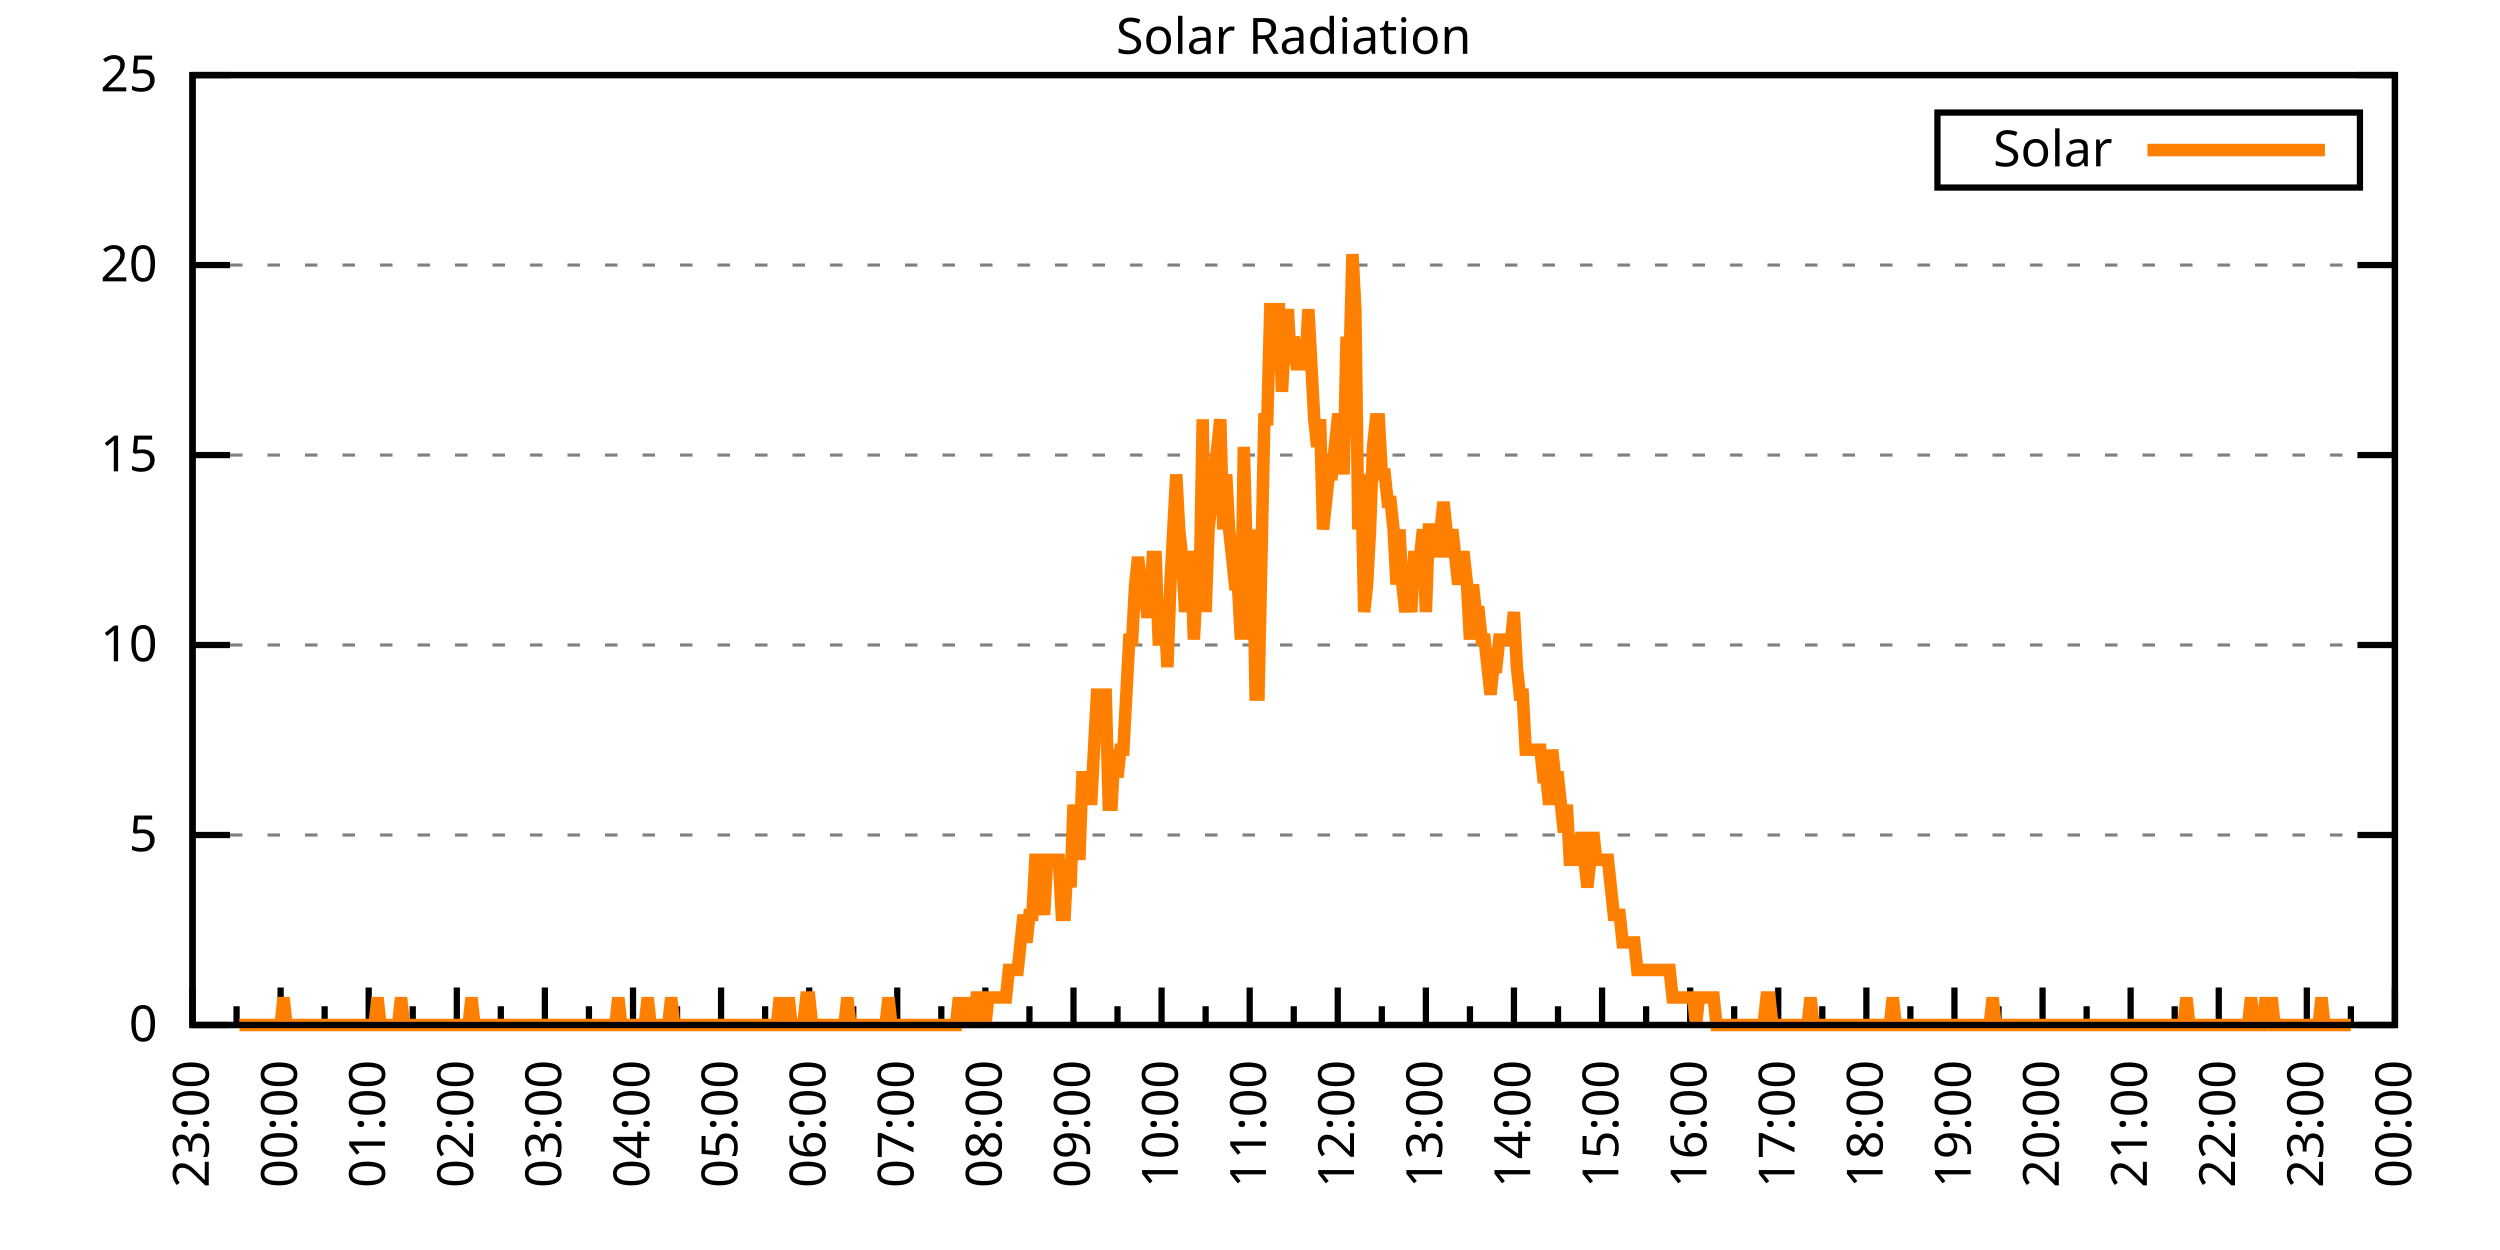
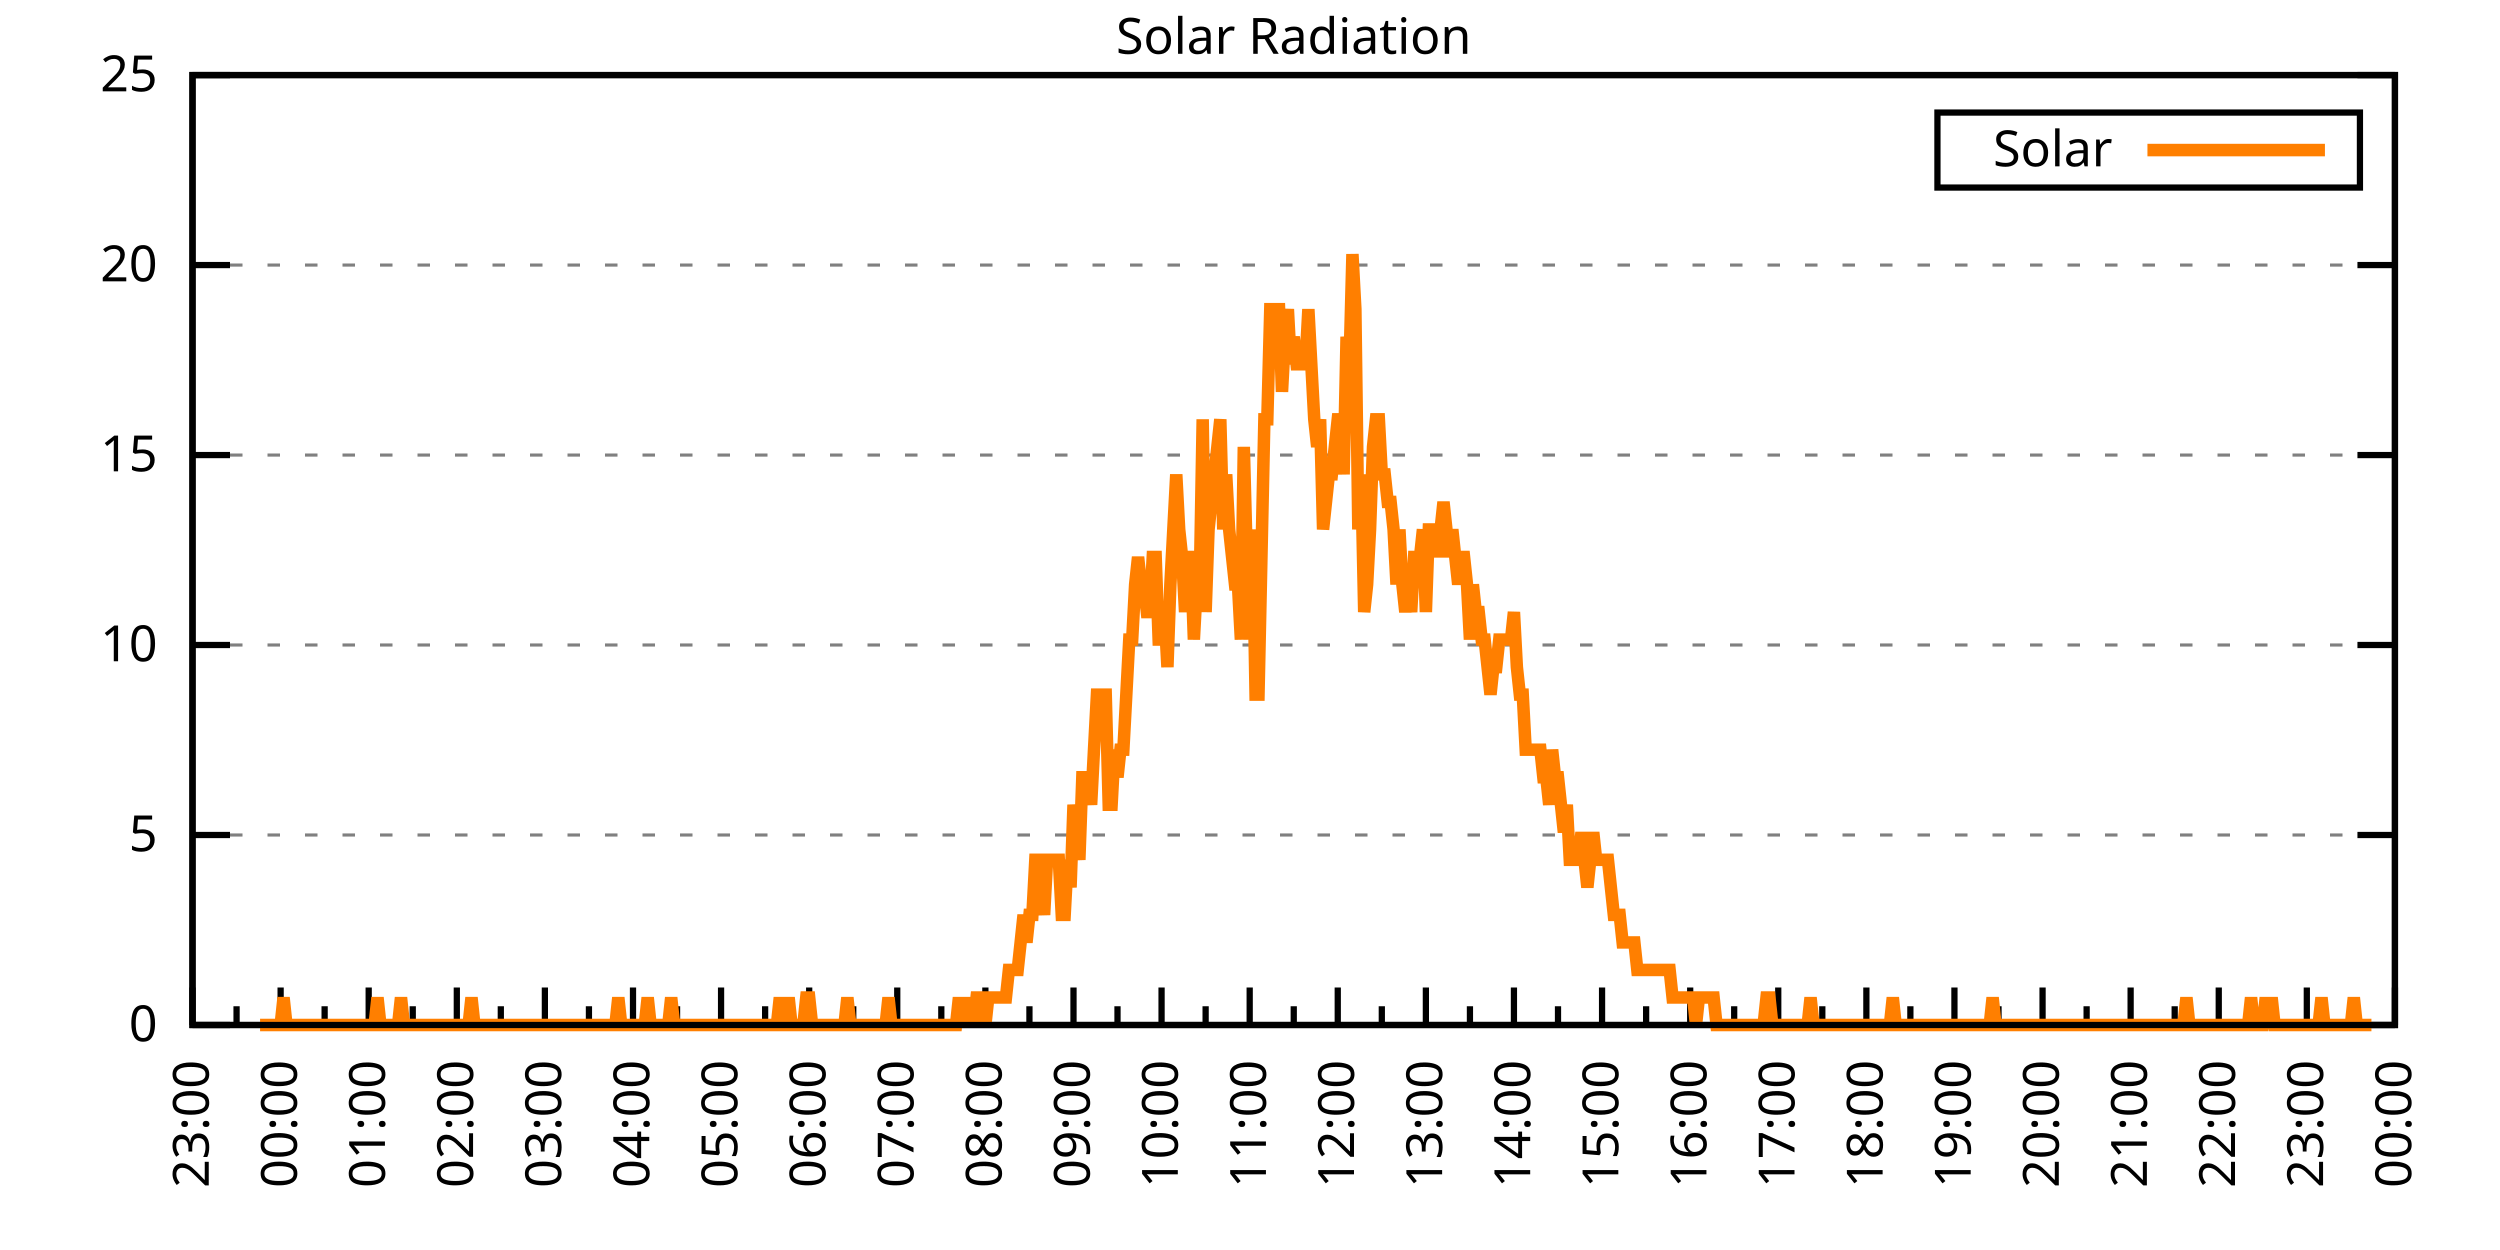
<svg xmlns="http://www.w3.org/2000/svg" xmlns:xlink="http://www.w3.org/1999/xlink" width="400" height="200" viewBox="0 0 400 200">
  <g id="gnuplot_canvas">
    <rect x="0" y="0" width="400" height="200" fill="none" />
    <defs>
      <circle id="gpDot" r="0.5" stroke-width="0.5" stroke="currentColor" />
      <path id="gpPt0" stroke-width="0.333" stroke="currentColor" d="M-1,0 h2 M0,-1 v2" />
      <path id="gpPt1" stroke-width="0.333" stroke="currentColor" d="M-1,-1 L1,1 M1,-1 L-1,1" />
      <path id="gpPt2" stroke-width="0.333" stroke="currentColor" d="M-1,0 L1,0 M0,-1 L0,1 M-1,-1 L1,1 M-1,1 L1,-1" />
      <rect id="gpPt3" stroke-width="0.333" stroke="currentColor" x="-1" y="-1" width="2" height="2" />
      <rect id="gpPt4" stroke-width="0.333" stroke="currentColor" fill="currentColor" x="-1" y="-1" width="2" height="2" />
      <circle id="gpPt5" stroke-width="0.333" stroke="currentColor" cx="0" cy="0" r="1" />
      <use xlink:href="#gpPt5" id="gpPt6" fill="currentColor" stroke="none" />
      <path id="gpPt7" stroke-width="0.333" stroke="currentColor" d="M0,-1.33 L-1.33,0.67 L1.33,0.67 z" />
      <use xlink:href="#gpPt7" id="gpPt8" fill="currentColor" stroke="none" />
      <use xlink:href="#gpPt7" id="gpPt9" stroke="currentColor" transform="rotate(180)" />
      <use xlink:href="#gpPt9" id="gpPt10" fill="currentColor" stroke="none" />
      <use xlink:href="#gpPt3" id="gpPt11" stroke="currentColor" transform="rotate(45)" />
      <use xlink:href="#gpPt11" id="gpPt12" fill="currentColor" stroke="none" />
      <path id="gpPt13" stroke-width="0.333" stroke="currentColor" d="M0,1.330 L1.265,0.411 L0.782,-1.067 L-0.782,-1.076 L-1.265,0.411 z" />
      <use xlink:href="#gpPt13" id="gpPt14" fill="currentColor" stroke="none" />
      <filter id="textbox" filterUnits="objectBoundingBox" x="0" y="0" height="1" width="1">
        <feFlood flood-color="white" flood-opacity="1" result="bgnd" />
        <feComposite in="SourceGraphic" in2="bgnd" operator="atop" />
      </filter>
      <filter id="greybox" filterUnits="objectBoundingBox" x="0" y="0" height="1" width="1">
        <feFlood flood-color="lightgrey" flood-opacity="1" result="grey" />
        <feComposite in="SourceGraphic" in2="grey" operator="atop" />
      </filter>
    </defs>
    <g fill="none" color="white" stroke="currentColor" stroke-width="1.00" stroke-linecap="butt" stroke-linejoin="miter">
</g>
    <g fill="none" color="black" stroke="currentColor" stroke-width="1.00" stroke-linecap="butt" stroke-linejoin="miter">
      <g stroke="none" shape-rendering="crispEdges">
        <polygon fill="rgb(255, 255, 255)" points="30.80,164.00 383.18,164.00 383.18,12.02 30.80,12.02 " />
      </g>
    </g>
    <g fill="none" color="black" stroke="currentColor" stroke-width="1.00" stroke-linecap="butt" stroke-linejoin="miter">
</g>
    <g fill="none" color="black" stroke="black" stroke-width="0.50" stroke-linecap="butt" stroke-linejoin="miter">
</g>
    <g fill="none" color="gray" stroke="currentColor" stroke-width="0.50" stroke-linecap="butt" stroke-linejoin="miter">
      <path stroke="gray" stroke-dasharray="2,4" class="gridline" d="M30.80,164.00 L383.19,164.00  " />
    </g>
    <g fill="none" color="gray" stroke="gray" stroke-width="1.00" stroke-linecap="butt" stroke-linejoin="miter">
</g>
    <g fill="none" color="black" stroke="currentColor" stroke-width="1.00" stroke-linecap="butt" stroke-linejoin="miter">
      <path stroke="black" d="M30.80,164.00 L36.80,164.00 M383.19,164.00 L377.19,164.00  " />
      <g transform="translate(25.20,166.60)" stroke="none" fill="black" font-family="Sans" font-size="8.00" text-anchor="end">
        <text>
          <tspan font-family="Sans"> 0</tspan>
        </text>
      </g>
    </g>
    <g fill="none" color="black" stroke="currentColor" stroke-width="1.00" stroke-linecap="butt" stroke-linejoin="miter">
</g>
    <g fill="none" color="black" stroke="black" stroke-width="0.50" stroke-linecap="butt" stroke-linejoin="miter">
</g>
    <g fill="none" color="gray" stroke="currentColor" stroke-width="0.50" stroke-linecap="butt" stroke-linejoin="miter">
      <path stroke="gray" stroke-dasharray="2,4" class="gridline" d="M30.80,133.60 L383.19,133.60  " />
    </g>
    <g fill="none" color="gray" stroke="gray" stroke-width="1.00" stroke-linecap="butt" stroke-linejoin="miter">
</g>
    <g fill="none" color="black" stroke="currentColor" stroke-width="1.00" stroke-linecap="butt" stroke-linejoin="miter">
      <path stroke="black" d="M30.80,133.60 L36.80,133.60 M383.19,133.60 L377.19,133.60  " />
      <g transform="translate(25.20,136.20)" stroke="none" fill="black" font-family="Sans" font-size="8.00" text-anchor="end">
        <text>
          <tspan font-family="Sans"> 5</tspan>
        </text>
      </g>
    </g>
    <g fill="none" color="black" stroke="currentColor" stroke-width="1.00" stroke-linecap="butt" stroke-linejoin="miter">
</g>
    <g fill="none" color="black" stroke="black" stroke-width="0.50" stroke-linecap="butt" stroke-linejoin="miter">
</g>
    <g fill="none" color="gray" stroke="currentColor" stroke-width="0.50" stroke-linecap="butt" stroke-linejoin="miter">
      <path stroke="gray" stroke-dasharray="2,4" class="gridline" d="M30.80,103.20 L383.19,103.20  " />
    </g>
    <g fill="none" color="gray" stroke="gray" stroke-width="1.00" stroke-linecap="butt" stroke-linejoin="miter">
</g>
    <g fill="none" color="black" stroke="currentColor" stroke-width="1.00" stroke-linecap="butt" stroke-linejoin="miter">
      <path stroke="black" d="M30.80,103.20 L36.80,103.20 M383.19,103.20 L377.19,103.20  " />
      <g transform="translate(25.20,105.80)" stroke="none" fill="black" font-family="Sans" font-size="8.00" text-anchor="end">
        <text>
          <tspan font-family="Sans"> 10</tspan>
        </text>
      </g>
    </g>
    <g fill="none" color="black" stroke="currentColor" stroke-width="1.00" stroke-linecap="butt" stroke-linejoin="miter">
</g>
    <g fill="none" color="black" stroke="black" stroke-width="0.50" stroke-linecap="butt" stroke-linejoin="miter">
</g>
    <g fill="none" color="gray" stroke="currentColor" stroke-width="0.50" stroke-linecap="butt" stroke-linejoin="miter">
      <path stroke="gray" stroke-dasharray="2,4" class="gridline" d="M30.80,72.81 L383.19,72.81  " />
    </g>
    <g fill="none" color="gray" stroke="gray" stroke-width="1.00" stroke-linecap="butt" stroke-linejoin="miter">
</g>
    <g fill="none" color="black" stroke="currentColor" stroke-width="1.00" stroke-linecap="butt" stroke-linejoin="miter">
      <path stroke="black" d="M30.80,72.81 L36.80,72.81 M383.19,72.81 L377.19,72.81  " />
      <g transform="translate(25.20,75.41)" stroke="none" fill="black" font-family="Sans" font-size="8.00" text-anchor="end">
        <text>
          <tspan font-family="Sans"> 15</tspan>
        </text>
      </g>
    </g>
    <g fill="none" color="black" stroke="currentColor" stroke-width="1.00" stroke-linecap="butt" stroke-linejoin="miter">
</g>
    <g fill="none" color="black" stroke="black" stroke-width="0.50" stroke-linecap="butt" stroke-linejoin="miter">
</g>
    <g fill="none" color="gray" stroke="currentColor" stroke-width="0.50" stroke-linecap="butt" stroke-linejoin="miter">
      <path stroke="gray" stroke-dasharray="2,4" class="gridline" d="M30.80,42.41 L383.19,42.41  " />
    </g>
    <g fill="none" color="gray" stroke="gray" stroke-width="1.00" stroke-linecap="butt" stroke-linejoin="miter">
</g>
    <g fill="none" color="black" stroke="currentColor" stroke-width="1.00" stroke-linecap="butt" stroke-linejoin="miter">
      <path stroke="black" d="M30.80,42.41 L36.80,42.41 M383.19,42.41 L377.19,42.41  " />
      <g transform="translate(25.20,45.01)" stroke="none" fill="black" font-family="Sans" font-size="8.00" text-anchor="end">
        <text>
          <tspan font-family="Sans"> 20</tspan>
        </text>
      </g>
    </g>
    <g fill="none" color="black" stroke="currentColor" stroke-width="1.00" stroke-linecap="butt" stroke-linejoin="miter">
</g>
    <g fill="none" color="black" stroke="black" stroke-width="0.50" stroke-linecap="butt" stroke-linejoin="miter">
</g>
    <g fill="none" color="gray" stroke="currentColor" stroke-width="0.50" stroke-linecap="butt" stroke-linejoin="miter">
      <path stroke="gray" stroke-dasharray="2,4" class="gridline" d="M30.80,12.01 L383.19,12.01  " />
    </g>
    <g fill="none" color="gray" stroke="gray" stroke-width="1.00" stroke-linecap="butt" stroke-linejoin="miter">
</g>
    <g fill="none" color="black" stroke="currentColor" stroke-width="1.00" stroke-linecap="butt" stroke-linejoin="miter">
      <path stroke="black" d="M30.80,12.01 L36.80,12.01 M383.19,12.01 L377.19,12.01  " />
      <g transform="translate(25.20,14.61)" stroke="none" fill="black" font-family="Sans" font-size="8.00" text-anchor="end">
        <text>
          <tspan font-family="Sans"> 25</tspan>
        </text>
      </g>
    </g>
    <g fill="none" color="black" stroke="currentColor" stroke-width="1.00" stroke-linecap="butt" stroke-linejoin="miter">
      <path stroke="black" d="M30.80,164.00 L30.80,158.00  " />
      <g transform="translate(33.40,169.60) rotate(270)" stroke="none" fill="black" font-family="Sans" font-size="8.00" text-anchor="end">
        <text>
          <tspan font-family="Sans">23:00</tspan>
        </text>
      </g>
    </g>
    <g fill="none" color="black" stroke="currentColor" stroke-width="1.00" stroke-linecap="butt" stroke-linejoin="miter">
      <path stroke="black" d="M37.85,164.00 L37.85,161.00 M44.90,164.00 L44.90,158.00  " />
      <g transform="translate(47.50,169.60) rotate(270)" stroke="none" fill="black" font-family="Sans" font-size="8.00" text-anchor="end">
        <text>
          <tspan font-family="Sans">00:00</tspan>
        </text>
      </g>
    </g>
    <g fill="none" color="black" stroke="currentColor" stroke-width="1.00" stroke-linecap="butt" stroke-linejoin="miter">
      <path stroke="black" d="M51.94,164.00 L51.94,161.00 M58.99,164.00 L58.99,158.00  " />
      <g transform="translate(61.59,169.60) rotate(270)" stroke="none" fill="black" font-family="Sans" font-size="8.00" text-anchor="end">
        <text>
          <tspan font-family="Sans">01:00</tspan>
        </text>
      </g>
    </g>
    <g fill="none" color="black" stroke="currentColor" stroke-width="1.00" stroke-linecap="butt" stroke-linejoin="miter">
      <path stroke="black" d="M66.04,164.00 L66.04,161.00 M73.09,164.00 L73.09,158.00  " />
      <g transform="translate(75.69,169.60) rotate(270)" stroke="none" fill="black" font-family="Sans" font-size="8.00" text-anchor="end">
        <text>
          <tspan font-family="Sans">02:00</tspan>
        </text>
      </g>
    </g>
    <g fill="none" color="black" stroke="currentColor" stroke-width="1.00" stroke-linecap="butt" stroke-linejoin="miter">
      <path stroke="black" d="M80.13,164.00 L80.13,161.00 M87.18,164.00 L87.18,158.00  " />
      <g transform="translate(89.78,169.60) rotate(270)" stroke="none" fill="black" font-family="Sans" font-size="8.00" text-anchor="end">
        <text>
          <tspan font-family="Sans">03:00</tspan>
        </text>
      </g>
    </g>
    <g fill="none" color="black" stroke="currentColor" stroke-width="1.00" stroke-linecap="butt" stroke-linejoin="miter">
      <path stroke="black" d="M94.23,164.00 L94.23,161.00 M101.28,164.00 L101.28,158.00  " />
      <g transform="translate(103.88,169.60) rotate(270)" stroke="none" fill="black" font-family="Sans" font-size="8.00" text-anchor="end">
        <text>
          <tspan font-family="Sans">04:00</tspan>
        </text>
      </g>
    </g>
    <g fill="none" color="black" stroke="currentColor" stroke-width="1.00" stroke-linecap="butt" stroke-linejoin="miter">
      <path stroke="black" d="M108.33,164.00 L108.33,161.00 M115.37,164.00 L115.37,158.00  " />
      <g transform="translate(117.97,169.60) rotate(270)" stroke="none" fill="black" font-family="Sans" font-size="8.00" text-anchor="end">
        <text>
          <tspan font-family="Sans">05:00</tspan>
        </text>
      </g>
    </g>
    <g fill="none" color="black" stroke="currentColor" stroke-width="1.00" stroke-linecap="butt" stroke-linejoin="miter">
      <path stroke="black" d="M122.42,164.00 L122.42,161.00 M129.47,164.00 L129.47,158.00  " />
      <g transform="translate(132.07,169.60) rotate(270)" stroke="none" fill="black" font-family="Sans" font-size="8.00" text-anchor="end">
        <text>
          <tspan font-family="Sans">06:00</tspan>
        </text>
      </g>
    </g>
    <g fill="none" color="black" stroke="currentColor" stroke-width="1.00" stroke-linecap="butt" stroke-linejoin="miter">
      <path stroke="black" d="M136.52,164.00 L136.52,161.00 M143.56,164.00 L143.56,158.00  " />
      <g transform="translate(146.16,169.60) rotate(270)" stroke="none" fill="black" font-family="Sans" font-size="8.00" text-anchor="end">
        <text>
          <tspan font-family="Sans">07:00</tspan>
        </text>
      </g>
    </g>
    <g fill="none" color="black" stroke="currentColor" stroke-width="1.00" stroke-linecap="butt" stroke-linejoin="miter">
      <path stroke="black" d="M150.61,164.00 L150.61,161.00 M157.66,164.00 L157.66,158.00  " />
      <g transform="translate(160.26,169.60) rotate(270)" stroke="none" fill="black" font-family="Sans" font-size="8.00" text-anchor="end">
        <text>
          <tspan font-family="Sans">08:00</tspan>
        </text>
      </g>
    </g>
    <g fill="none" color="black" stroke="currentColor" stroke-width="1.00" stroke-linecap="butt" stroke-linejoin="miter">
      <path stroke="black" d="M164.71,164.00 L164.71,161.00 M171.76,164.00 L171.76,158.00  " />
      <g transform="translate(174.36,169.60) rotate(270)" stroke="none" fill="black" font-family="Sans" font-size="8.00" text-anchor="end">
        <text>
          <tspan font-family="Sans">09:00</tspan>
        </text>
      </g>
    </g>
    <g fill="none" color="black" stroke="currentColor" stroke-width="1.00" stroke-linecap="butt" stroke-linejoin="miter">
      <path stroke="black" d="M178.80,164.00 L178.80,161.00 M185.85,164.00 L185.85,158.00  " />
      <g transform="translate(188.45,169.60) rotate(270)" stroke="none" fill="black" font-family="Sans" font-size="8.00" text-anchor="end">
        <text>
          <tspan font-family="Sans">10:00</tspan>
        </text>
      </g>
    </g>
    <g fill="none" color="black" stroke="currentColor" stroke-width="1.00" stroke-linecap="butt" stroke-linejoin="miter">
      <path stroke="black" d="M192.90,164.00 L192.90,161.00 M199.95,164.00 L199.95,158.00  " />
      <g transform="translate(202.55,169.60) rotate(270)" stroke="none" fill="black" font-family="Sans" font-size="8.00" text-anchor="end">
        <text>
          <tspan font-family="Sans">11:00</tspan>
        </text>
      </g>
    </g>
    <g fill="none" color="black" stroke="currentColor" stroke-width="1.00" stroke-linecap="butt" stroke-linejoin="miter">
      <path stroke="black" d="M207.00,164.00 L207.00,161.00 M214.04,164.00 L214.04,158.00  " />
      <g transform="translate(216.64,169.60) rotate(270)" stroke="none" fill="black" font-family="Sans" font-size="8.00" text-anchor="end">
        <text>
          <tspan font-family="Sans">12:00</tspan>
        </text>
      </g>
    </g>
    <g fill="none" color="black" stroke="currentColor" stroke-width="1.00" stroke-linecap="butt" stroke-linejoin="miter">
      <path stroke="black" d="M221.09,164.00 L221.09,161.00 M228.14,164.00 L228.14,158.00  " />
      <g transform="translate(230.74,169.60) rotate(270)" stroke="none" fill="black" font-family="Sans" font-size="8.00" text-anchor="end">
        <text>
          <tspan font-family="Sans">13:00</tspan>
        </text>
      </g>
    </g>
    <g fill="none" color="black" stroke="currentColor" stroke-width="1.00" stroke-linecap="butt" stroke-linejoin="miter">
      <path stroke="black" d="M235.19,164.00 L235.19,161.00 M242.23,164.00 L242.23,158.00  " />
      <g transform="translate(244.83,169.60) rotate(270)" stroke="none" fill="black" font-family="Sans" font-size="8.00" text-anchor="end">
        <text>
          <tspan font-family="Sans">14:00</tspan>
        </text>
      </g>
    </g>
    <g fill="none" color="black" stroke="currentColor" stroke-width="1.00" stroke-linecap="butt" stroke-linejoin="miter">
      <path stroke="black" d="M249.28,164.00 L249.28,161.00 M256.33,164.00 L256.33,158.00  " />
      <g transform="translate(258.93,169.60) rotate(270)" stroke="none" fill="black" font-family="Sans" font-size="8.00" text-anchor="end">
        <text>
          <tspan font-family="Sans">15:00</tspan>
        </text>
      </g>
    </g>
    <g fill="none" color="black" stroke="currentColor" stroke-width="1.00" stroke-linecap="butt" stroke-linejoin="miter">
      <path stroke="black" d="M263.38,164.00 L263.38,161.00 M270.43,164.00 L270.43,158.00  " />
      <g transform="translate(273.03,169.60) rotate(270)" stroke="none" fill="black" font-family="Sans" font-size="8.00" text-anchor="end">
        <text>
          <tspan font-family="Sans">16:00</tspan>
        </text>
      </g>
    </g>
    <g fill="none" color="black" stroke="currentColor" stroke-width="1.00" stroke-linecap="butt" stroke-linejoin="miter">
      <path stroke="black" d="M277.47,164.00 L277.47,161.00 M284.52,164.00 L284.52,158.00  " />
      <g transform="translate(287.12,169.60) rotate(270)" stroke="none" fill="black" font-family="Sans" font-size="8.00" text-anchor="end">
        <text>
          <tspan font-family="Sans">17:00</tspan>
        </text>
      </g>
    </g>
    <g fill="none" color="black" stroke="currentColor" stroke-width="1.00" stroke-linecap="butt" stroke-linejoin="miter">
      <path stroke="black" d="M291.57,164.00 L291.57,161.00 M298.62,164.00 L298.62,158.00  " />
      <g transform="translate(301.22,169.60) rotate(270)" stroke="none" fill="black" font-family="Sans" font-size="8.00" text-anchor="end">
        <text>
          <tspan font-family="Sans">18:00</tspan>
        </text>
      </g>
    </g>
    <g fill="none" color="black" stroke="currentColor" stroke-width="1.00" stroke-linecap="butt" stroke-linejoin="miter">
      <path stroke="black" d="M305.66,164.00 L305.66,161.00 M312.71,164.00 L312.71,158.00  " />
      <g transform="translate(315.31,169.60) rotate(270)" stroke="none" fill="black" font-family="Sans" font-size="8.00" text-anchor="end">
        <text>
          <tspan font-family="Sans">19:00</tspan>
        </text>
      </g>
    </g>
    <g fill="none" color="black" stroke="currentColor" stroke-width="1.00" stroke-linecap="butt" stroke-linejoin="miter">
      <path stroke="black" d="M319.76,164.00 L319.76,161.00 M326.81,164.00 L326.81,158.00  " />
      <g transform="translate(329.41,169.60) rotate(270)" stroke="none" fill="black" font-family="Sans" font-size="8.00" text-anchor="end">
        <text>
          <tspan font-family="Sans">20:00</tspan>
        </text>
      </g>
    </g>
    <g fill="none" color="black" stroke="currentColor" stroke-width="1.00" stroke-linecap="butt" stroke-linejoin="miter">
      <path stroke="black" d="M333.86,164.00 L333.86,161.00 M340.90,164.00 L340.90,158.00  " />
      <g transform="translate(343.50,169.60) rotate(270)" stroke="none" fill="black" font-family="Sans" font-size="8.00" text-anchor="end">
        <text>
          <tspan font-family="Sans">21:00</tspan>
        </text>
      </g>
    </g>
    <g fill="none" color="black" stroke="currentColor" stroke-width="1.00" stroke-linecap="butt" stroke-linejoin="miter">
      <path stroke="black" d="M347.95,164.00 L347.95,161.00 M355.00,164.00 L355.00,158.00  " />
      <g transform="translate(357.60,169.60) rotate(270)" stroke="none" fill="black" font-family="Sans" font-size="8.00" text-anchor="end">
        <text>
          <tspan font-family="Sans">22:00</tspan>
        </text>
      </g>
    </g>
    <g fill="none" color="black" stroke="currentColor" stroke-width="1.00" stroke-linecap="butt" stroke-linejoin="miter">
      <path stroke="black" d="M362.05,164.00 L362.05,161.00 M369.09,164.00 L369.09,158.00  " />
      <g transform="translate(371.69,169.60) rotate(270)" stroke="none" fill="black" font-family="Sans" font-size="8.00" text-anchor="end">
        <text>
          <tspan font-family="Sans">23:00</tspan>
        </text>
      </g>
    </g>
    <g fill="none" color="black" stroke="currentColor" stroke-width="1.00" stroke-linecap="butt" stroke-linejoin="miter">
      <path stroke="black" d="M376.14,164.00 L376.14,161.00 M383.19,164.00 L383.19,158.00  " />
      <g transform="translate(385.79,169.60) rotate(270)" stroke="none" fill="black" font-family="Sans" font-size="8.00" text-anchor="end">
        <text>
          <tspan font-family="Sans">00:00</tspan>
        </text>
      </g>
    </g>
    <g fill="none" color="black" stroke="currentColor" stroke-width="1.00" stroke-linecap="butt" stroke-linejoin="miter">
</g>
    <g fill="none" color="black" stroke="currentColor" stroke-width="1.00" stroke-linecap="butt" stroke-linejoin="miter">
      <path stroke="black" d="M30.80,12.01 L30.80,164.00 L383.19,164.00 L383.19,12.01 L30.80,12.01 Z  " />
    </g>
    <g fill="none" color="black" stroke="currentColor" stroke-width="1.00" stroke-linecap="butt" stroke-linejoin="miter">
      <g transform="translate(6.80,88.01) rotate(270)" stroke="none" fill="black" font-family="Sans" font-size="8.00" text-anchor="middle">
        <text />
      </g>
    </g>
    <g fill="none" color="black" stroke="currentColor" stroke-width="1.00" stroke-linecap="butt" stroke-linejoin="miter">
</g>
    <g fill="none" color="black" stroke="currentColor" stroke-width="1.00" stroke-linecap="butt" stroke-linejoin="miter">
      <path stroke="black" d="M309.99,30.01 L309.99,18.01 L377.59,18.01 L377.59,30.01 L309.99,30.01 Z  " />
    </g>
    <g id="Solar_Radiation_plot_1">
      <g fill="none" color="white" stroke="black" stroke-width="2.00" stroke-linecap="butt" stroke-linejoin="miter">
</g>
      <g fill="none" color="black" stroke="currentColor" stroke-width="2.00" stroke-linecap="butt" stroke-linejoin="miter">
        <g transform="translate(337.99,26.61)" stroke="none" fill="black" font-family="Sans" font-size="8.00" text-anchor="end">
          <text>
            <tspan font-family="Sans">Solar</tspan>
          </text>
        </g>
      </g>
      <g fill="none" color="black" stroke="currentColor" stroke-width="2.00" stroke-linecap="butt" stroke-linejoin="miter">
-         <path stroke="rgb(255, 127,   0)" d="M343.59,24.01 L371.99,24.01 M38.32,164.00 L38.79,164.00 L39.26,164.00 L39.73,164.00 L40.20,164.00 L40.67,164.00   L41.14,164.00 L41.61,164.00 L42.08,164.00 L42.55,164.00 L43.02,164.00 L43.49,164.00 L43.96,164.00 L44.43,164.00   L44.90,164.00 L45.37,159.60 L45.84,164.00 L46.31,164.00 L46.78,164.00 L47.24,164.00 L47.71,164.00 L48.18,164.00   L48.65,164.00 L49.12,164.00 L49.59,164.00 L50.06,164.00 L50.53,164.00 L51.00,164.00 L51.47,164.00 L51.94,164.00   L52.41,164.00 L52.88,164.00 L53.35,164.00 L53.82,164.00 L54.29,164.00 L54.76,164.00 L55.23,164.00 L55.70,164.00   L56.17,164.00 L56.64,164.00 L57.11,164.00 L57.58,164.00 L58.05,164.00 L58.52,164.00 L58.99,164.00 L59.46,164.00   L59.93,164.00 L60.40,159.60 L60.87,164.00 L61.34,164.00 L61.81,164.00 L62.28,164.00 L62.75,164.00 L63.22,164.00   L63.69,164.00 L64.16,159.60 L64.63,164.00 L65.10,164.00 L65.57,164.00 L66.04,164.00 L66.51,164.00 L66.98,164.00   L67.45,164.00 L67.92,164.00 L68.39,164.00 L68.86,164.00 L69.33,164.00 L69.80,164.00 L70.27,164.00 L70.74,164.00   L71.21,164.00 L71.68,164.00 L72.15,164.00 L72.62,164.00 L73.09,164.00 L73.56,164.00 L74.03,164.00 L74.50,164.00   L74.97,164.00 L75.44,159.60 L75.91,164.00 L76.38,164.00 L76.85,164.00 L77.32,164.00 L77.79,164.00 L78.26,164.00   L78.73,164.00 L79.19,164.00 L79.66,164.00 L80.13,164.00 L80.60,164.00 L81.07,164.00 L81.54,164.00 L82.01,164.00   L82.48,164.00 L82.95,164.00 L83.42,164.00 L83.89,164.00 L84.36,164.00 L84.83,164.00 L85.30,164.00 L85.77,164.00   L86.24,164.00 L86.71,164.00 L87.18,164.00 L87.65,164.00 L88.12,164.00 L88.59,164.00 L89.06,164.00 L89.53,164.00   L90.00,164.00 L90.47,164.00 L90.94,164.00 L91.41,164.00 L91.88,164.00 L92.35,164.00 L92.82,164.00 L93.29,164.00   L93.76,164.00 L94.23,164.00 L94.70,164.00 L95.17,164.00 L95.64,164.00 L96.11,164.00 L96.58,164.00 L97.05,164.00   L97.52,164.00 L97.99,164.00 L98.46,164.00 L98.93,159.60 L99.40,164.00 L99.87,164.00 L100.34,164.00 L100.81,164.00   L101.28,164.00 L101.75,164.00 L102.22,164.00 L102.69,164.00 L103.16,164.00 L103.63,159.60 L104.10,164.00 L104.57,164.00   L105.04,164.00 L105.51,164.00 L105.98,164.00 L106.45,164.00 L106.92,164.00 L107.39,159.60 L107.86,164.00 L108.33,164.00   L108.80,164.00 L109.27,164.00 L109.74,164.00 L110.21,164.00 L110.68,164.00 L111.14,164.00 L111.61,164.00 L112.08,164.00   L112.55,164.00 L113.02,164.00 L113.49,164.00 L113.96,164.00 L114.43,164.00 L114.90,164.00 L115.37,164.00 L115.84,164.00   L116.31,164.00 L116.78,164.00 L117.25,164.00 L117.72,164.00 L118.19,164.00 L118.66,164.00 L119.13,164.00 L119.60,164.00   L120.07,164.00 L120.54,164.00 L121.01,164.00 L121.48,164.00 L121.95,164.00 L122.42,164.00 L122.89,164.00 L123.36,164.00   L123.83,164.00 L124.30,164.00 L124.77,159.60 L125.24,164.00 L125.71,164.00 L126.18,159.60 L126.65,164.00 L127.12,164.00   L127.59,164.00 L128.06,164.00 L128.53,164.00 L129.00,159.60 L129.47,159.60 L129.94,164.00 L130.41,164.00 L130.88,164.00   L131.35,164.00 L131.82,164.00 L132.29,164.00 L132.76,164.00 L133.23,164.00 L133.70,164.00 L134.17,164.00 L134.64,164.00   L135.11,164.00 L135.58,159.60 L136.05,164.00 L136.52,164.00 L136.99,164.00 L137.46,164.00 L137.93,164.00 L138.40,164.00   L138.87,164.00 L139.34,164.00 L139.81,164.00 L140.28,164.00 L140.75,164.00 L141.22,164.00 L141.69,164.00 L142.16,159.60   L142.63,164.00 L143.09,164.00 L143.56,164.00 L144.03,164.00 L144.50,164.00 L144.97,164.00 L145.44,164.00 L145.91,164.00   L146.38,164.00 L146.85,164.00 L147.32,164.00 L147.79,164.00 L148.26,164.00 L148.73,164.00 L149.20,164.00 L149.67,164.00   L150.14,164.00 L150.61,164.00 L151.08,164.00 L151.55,164.00 L152.02,164.00 L152.49,164.00 L152.96,164.00 L153.43,159.60   L153.90,164.00 L154.37,159.60 L154.84,164.00 L155.31,159.60 L155.78,164.00 L156.25,159.60 L156.72,159.60 L157.19,159.60   L157.66,164.00 L158.13,159.60 L158.60,159.60 L159.07,159.60 L159.54,159.60 L160.01,159.60 L160.48,159.60 L160.95,159.60   L161.42,155.19 L161.89,155.19 L162.36,155.19 L162.83,155.19 L163.30,150.79 L163.77,146.38 L164.24,150.79 L164.71,146.38   L165.18,146.38 L165.65,137.57 L166.12,137.57 L166.59,141.98 L167.06,146.38 L167.53,137.57 L168.00,137.57 L168.47,137.57   L168.94,137.57 L169.41,137.57 L169.88,146.38 L170.35,146.38 L170.82,137.57 L171.29,141.98 L171.76,128.76 L172.23,133.17   L172.70,137.57 L173.17,124.36 L173.64,124.36 L174.11,124.36 L174.58,128.76 L175.04,119.95 L175.51,111.14 L175.98,111.14   L176.45,111.14 L176.92,111.14 L177.39,128.76 L177.86,128.76 L178.33,119.95 L178.80,124.36 L179.27,119.95 L179.74,119.95   L180.21,111.14 L180.68,102.33 L181.15,102.33 L181.62,93.52 L182.09,89.12 L182.56,93.52 L183.03,93.52 L183.50,97.93   L183.97,97.93 L184.44,89.12 L184.91,89.12 L185.38,102.33 L185.85,102.33 L186.32,97.93 L186.79,106.74 L187.26,93.52   L187.73,84.71 L188.20,75.90 L188.67,84.71 L189.14,89.12 L189.61,97.93 L190.08,89.12 L190.55,89.12 L191.02,102.33   L191.49,93.52 L191.96,93.52 L192.43,67.09 L192.90,97.93 L193.37,84.71 L193.84,80.31 L194.31,75.90 L194.78,71.50   L195.25,67.09 L195.72,84.71 L196.19,75.90 L196.66,84.71 L197.13,89.12 L197.60,93.52 L198.07,93.52 L198.54,102.33   L199.01,71.50 L199.48,89.12 L199.95,102.33 L200.42,84.71 L200.89,111.14 L201.36,111.14 L201.83,89.12 L202.30,67.09   L202.77,67.09 L203.24,49.47 L203.71,49.47 L204.18,49.47 L204.65,49.47 L205.12,62.69 L205.59,53.88 L206.06,49.47   L206.53,58.28 L207.00,53.88 L207.46,58.28 L207.93,58.28 L208.40,58.28 L208.87,58.28 L209.34,49.47 L209.81,58.28   L210.28,67.09 L210.75,71.50 L211.22,67.09 L211.69,84.71 L212.16,80.31 L212.63,75.90 L213.10,75.90 L213.57,71.50   L214.04,67.09 L214.51,67.09 L214.98,75.90 L215.45,53.88 L215.92,58.28 L216.39,40.66 L216.86,49.47 L217.33,84.71   L217.80,75.90 L218.27,97.93 L218.74,93.52 L219.21,84.71 L219.68,71.50 L220.15,67.09 L220.62,67.09 L221.09,75.90   L221.56,75.90 L222.03,80.31 L222.50,80.31 L222.97,84.71 L223.44,93.52 L223.91,84.71 L224.38,93.52 L224.85,97.93   L225.32,93.52 L225.79,97.93 L226.26,89.12 L226.73,89.12 L227.20,89.12 L227.67,84.71 L228.14,97.93 L228.61,84.71   L229.08,84.71 L229.55,84.71 L230.02,89.12 L230.49,84.71 L230.96,80.31 L231.43,84.71 L231.90,89.12 L232.37,84.71   L232.84,89.12 L233.31,93.52 L233.78,89.12 L234.25,89.12 L234.72,93.52 L235.19,102.33 L235.66,93.52 L236.13,97.93   L236.60,97.93 L237.07,102.33 L237.54,102.33 L238.01,106.74 L238.48,111.14 L238.95,106.74 L239.41,106.74 L239.88,102.33   L240.35,102.33 L240.82,102.33 L241.29,102.33 L241.76,102.33 L242.23,97.93 L242.70,106.74 L243.17,111.14 L243.64,111.14   L244.11,119.95 L244.58,119.95 L245.05,119.95 L245.52,119.95 L245.99,119.95 L246.46,119.95 L246.93,124.36 L247.40,124.36   L247.87,128.76 L248.34,119.95 L248.81,124.36 L249.28,124.36 L249.75,128.76 L250.22,133.17 L250.69,128.76 L251.16,137.57   L251.63,137.57 L252.10,137.57 L252.57,137.57 L253.04,133.17 L253.51,137.57 L253.98,141.98 L254.45,137.57 L254.92,133.17   L255.39,137.57 L255.86,137.57 L256.33,137.57 L256.80,137.57 L257.27,137.57 L257.74,141.98 L258.21,146.38 L258.68,146.38   L259.15,146.38 L259.62,150.79 L260.09,150.79 L260.56,150.79 L261.03,150.79 L261.50,150.79 L261.97,155.19 L262.44,155.19   L262.91,155.19 L263.38,155.19 L263.85,155.19 L264.32,155.19 L264.79,155.19 L265.26,155.19 L265.73,155.19 L266.20,155.19   L266.67,155.19 L267.14,155.19 L267.61,159.60 L268.08,159.60 L268.55,159.60 L269.02,159.60 L269.49,159.60 L269.96,159.60   L270.43,159.60 L270.90,159.60 L271.36,164.00 L271.83,159.60 L272.30,159.60 L272.77,159.60 L273.24,159.60 L273.71,159.60   L274.18,159.60 L274.65,164.00 L275.12,164.00 L275.59,164.00 L276.06,164.00 L276.53,164.00 L277.00,164.00 L277.47,164.00   L277.94,164.00 L278.41,164.00 L278.88,164.00 L279.35,164.00 L279.82,164.00 L280.29,164.00 L280.76,164.00 L281.23,164.00   L281.70,164.00 L282.17,164.00 L282.64,159.60 L283.11,159.60 L283.58,164.00 L284.05,164.00 L284.52,164.00 L284.99,164.00   L285.46,164.00 L285.93,164.00 L286.40,164.00 L286.87,164.00 L287.34,164.00 L287.81,164.00 L288.28,164.00 L288.75,164.00   L289.22,164.00 L289.69,159.60 L290.16,164.00 L290.63,164.00 L291.10,164.00 L291.57,164.00 L292.04,164.00 L292.51,164.00   L292.98,164.00 L293.45,164.00 L293.92,164.00 L294.39,164.00 L294.86,164.00 L295.33,164.00 L295.80,164.00 L296.27,164.00   L296.74,164.00 L297.21,164.00 L297.68,164.00 L298.15,164.00 L298.62,164.00 L299.09,164.00 L299.56,164.00 L300.03,164.00   L300.50,164.00 L300.97,164.00 L301.44,164.00 L301.91,164.00 L302.38,164.00 L302.85,159.60 L303.31,164.00 L303.78,164.00   L304.25,164.00 L304.72,164.00 L305.19,164.00 L305.66,164.00 L306.13,164.00 L306.60,164.00 L307.07,164.00 L307.54,164.00   L308.01,164.00 L308.48,164.00 L308.95,164.00 L309.42,164.00 L309.89,164.00 L310.36,164.00 L310.83,164.00 L311.30,164.00   L311.77,164.00 L312.24,164.00 L312.71,164.00 L313.18,164.00 L313.65,164.00 L314.12,164.00 L314.59,164.00 L315.06,164.00   L315.53,164.00 L316.00,164.00 L316.47,164.00 L316.94,164.00 L317.41,164.00 L317.88,164.00 L318.35,164.00 L318.82,159.60   L319.29,164.00 L319.76,164.00 L320.23,164.00 L320.70,164.00 L321.17,164.00 L321.64,164.00 L322.11,164.00 L322.58,164.00   L323.05,164.00 L323.52,164.00 L323.99,164.00 L324.46,164.00 L324.93,164.00 L325.40,164.00 L325.87,164.00 L326.34,164.00   L326.81,164.00 L327.28,164.00 L327.75,164.00 L328.22,164.00 L328.69,164.00 L329.16,164.00 L329.63,164.00 L330.10,164.00   L330.57,164.00 L331.04,164.00 L331.51,164.00 L331.98,164.00 L332.45,164.00 L332.92,164.00 L333.39,164.00 L333.86,164.00   L334.33,164.00 L334.80,164.00 L335.26,164.00 L335.73,164.00 L336.20,164.00 L336.67,164.00 L337.14,164.00 L337.61,164.00   L338.08,164.00 L338.55,164.00 L339.02,164.00 L339.49,164.00 L339.96,164.00 L340.43,164.00 L340.90,164.00 L341.37,164.00   L341.84,164.00 L342.31,164.00 L342.78,164.00 L343.25,164.00 L343.72,164.00 L344.19,164.00 L344.66,164.00 L345.13,164.00   L345.60,164.00 L346.07,164.00 L346.54,164.00 L347.01,164.00 L347.48,164.00 L347.95,164.00 L348.42,164.00 L348.89,164.00   L349.36,164.00 L349.83,159.60 L350.30,164.00 L350.77,164.00 L351.24,164.00 L351.71,164.00 L352.18,164.00 L352.65,164.00   L353.12,164.00 L353.59,164.00 L354.06,164.00 L354.53,164.00 L355.00,164.00 L355.47,164.00 L355.94,164.00 L356.41,164.00   L356.88,164.00 L357.35,164.00 L357.82,164.00 L358.29,164.00 L358.76,164.00 L359.23,164.00 L359.70,164.00 L360.17,159.60   L360.64,164.00 L361.11,164.00 L361.58,164.00 L362.05,164.00 L362.52,159.60 L362.99,164.00 L363.46,159.60 L363.93,164.00   L364.40,164.00 L364.87,164.00 L365.34,164.00 L365.81,164.00 L366.28,164.00 L366.75,164.00 L367.21,164.00 L367.68,164.00   L368.15,164.00 L368.62,164.00 L369.09,164.00 L369.56,164.00 L370.03,164.00 L370.50,164.00 L370.97,164.00 L371.44,159.60   L371.91,164.00 L372.38,164.00 L372.85,164.00 L373.32,164.00 L373.79,164.00 L374.26,164.00 L374.73,164.00 L375.20,164.00   L375.67,164.00 L376.14,164.00  " />
+         <path stroke="rgb(255, 127,   0)" d="M343.59,24.01 L371.99,24.01 M41.61,164.00 L42.08,164.00 L42.55,164.00 L43.02,164.00 L43.49,164.00 L43.96,164.00   L44.43,164.00 L44.90,164.00 L45.37,159.60 L45.84,164.00 L46.31,164.00 L46.78,164.00 L47.24,164.00 L47.71,164.00   L48.18,164.00 L48.65,164.00 L49.12,164.00 L49.59,164.00 L50.06,164.00 L50.53,164.00 L51.00,164.00 L51.47,164.00   L51.94,164.00 L52.41,164.00 L52.88,164.00 L53.35,164.00 L53.82,164.00 L54.29,164.00 L54.76,164.00 L55.23,164.00   L55.70,164.00 L56.17,164.00 L56.64,164.00 L57.11,164.00 L57.58,164.00 L58.05,164.00 L58.52,164.00 L58.99,164.00   L59.46,164.00 L59.93,164.00 L60.40,159.60 L60.87,164.00 L61.34,164.00 L61.81,164.00 L62.28,164.00 L62.75,164.00   L63.22,164.00 L63.69,164.00 L64.16,159.60 L64.63,164.00 L65.10,164.00 L65.57,164.00 L66.04,164.00 L66.51,164.00   L66.98,164.00 L67.45,164.00 L67.92,164.00 L68.39,164.00 L68.86,164.00 L69.33,164.00 L69.80,164.00 L70.27,164.00   L70.74,164.00 L71.21,164.00 L71.68,164.00 L72.15,164.00 L72.62,164.00 L73.09,164.00 L73.56,164.00 L74.03,164.00   L74.50,164.00 L74.97,164.00 L75.44,159.60 L75.91,164.00 L76.38,164.00 L76.85,164.00 L77.32,164.00 L77.79,164.00   L78.26,164.00 L78.73,164.00 L79.19,164.00 L79.66,164.00 L80.13,164.00 L80.60,164.00 L81.07,164.00 L81.54,164.00   L82.01,164.00 L82.48,164.00 L82.95,164.00 L83.42,164.00 L83.89,164.00 L84.36,164.00 L84.83,164.00 L85.30,164.00   L85.77,164.00 L86.24,164.00 L86.71,164.00 L87.18,164.00 L87.65,164.00 L88.12,164.00 L88.59,164.00 L89.06,164.00   L89.53,164.00 L90.00,164.00 L90.47,164.00 L90.94,164.00 L91.41,164.00 L91.88,164.00 L92.35,164.00 L92.82,164.00   L93.29,164.00 L93.76,164.00 L94.23,164.00 L94.70,164.00 L95.17,164.00 L95.64,164.00 L96.11,164.00 L96.58,164.00   L97.05,164.00 L97.52,164.00 L97.99,164.00 L98.46,164.00 L98.93,159.60 L99.40,164.00 L99.87,164.00 L100.34,164.00   L100.81,164.00 L101.28,164.00 L101.75,164.00 L102.22,164.00 L102.69,164.00 L103.16,164.00 L103.63,159.60 L104.10,164.00   L104.57,164.00 L105.04,164.00 L105.51,164.00 L105.98,164.00 L106.45,164.00 L106.92,164.00 L107.39,159.60 L107.86,164.00   L108.33,164.00 L108.80,164.00 L109.27,164.00 L109.74,164.00 L110.21,164.00 L110.68,164.00 L111.14,164.00 L111.61,164.00   L112.08,164.00 L112.55,164.00 L113.02,164.00 L113.49,164.00 L113.96,164.00 L114.43,164.00 L114.90,164.00 L115.37,164.00   L115.84,164.00 L116.31,164.00 L116.78,164.00 L117.25,164.00 L117.72,164.00 L118.19,164.00 L118.66,164.00 L119.13,164.00   L119.60,164.00 L120.07,164.00 L120.54,164.00 L121.01,164.00 L121.48,164.00 L121.95,164.00 L122.42,164.00 L122.89,164.00   L123.36,164.00 L123.83,164.00 L124.30,164.00 L124.77,159.60 L125.24,164.00 L125.71,164.00 L126.18,159.60 L126.65,164.00   L127.12,164.00 L127.59,164.00 L128.06,164.00 L128.53,164.00 L129.00,159.60 L129.47,159.60 L129.94,164.00 L130.41,164.00   L130.88,164.00 L131.35,164.00 L131.82,164.00 L132.29,164.00 L132.76,164.00 L133.23,164.00 L133.70,164.00 L134.17,164.00   L134.64,164.00 L135.11,164.00 L135.58,159.60 L136.05,164.00 L136.52,164.00 L136.99,164.00 L137.46,164.00 L137.93,164.00   L138.40,164.00 L138.87,164.00 L139.34,164.00 L139.81,164.00 L140.28,164.00 L140.75,164.00 L141.22,164.00 L141.69,164.00   L142.16,159.60 L142.63,164.00 L143.09,164.00 L143.56,164.00 L144.03,164.00 L144.50,164.00 L144.97,164.00 L145.44,164.00   L145.91,164.00 L146.38,164.00 L146.85,164.00 L147.32,164.00 L147.79,164.00 L148.26,164.00 L148.73,164.00 L149.20,164.00   L149.67,164.00 L150.14,164.00 L150.61,164.00 L151.08,164.00 L151.55,164.00 L152.02,164.00 L152.49,164.00 L152.96,164.00   L153.43,159.60 L153.90,164.00 L154.37,159.60 L154.84,164.00 L155.31,159.60 L155.78,164.00 L156.25,159.60 L156.72,159.60   L157.19,159.60 L157.66,164.00 L158.13,159.60 L158.60,159.60 L159.07,159.60 L159.54,159.60 L160.01,159.60 L160.48,159.60   L160.95,159.60 L161.42,155.19 L161.89,155.19 L162.36,155.19 L162.83,155.19 L163.30,150.79 L163.77,146.38 L164.24,150.79   L164.71,146.38 L165.18,146.38 L165.65,137.57 L166.12,137.57 L166.59,141.98 L167.06,146.38 L167.53,137.57 L168.00,137.57   L168.47,137.57 L168.94,137.57 L169.41,137.57 L169.88,146.38 L170.35,146.38 L170.82,137.57 L171.29,141.98 L171.76,128.76   L172.23,133.17 L172.70,137.57 L173.17,124.36 L173.64,124.36 L174.11,124.36 L174.58,128.76 L175.04,119.95 L175.51,111.14   L175.98,111.14 L176.45,111.14 L176.92,111.14 L177.39,128.76 L177.86,128.76 L178.33,119.95 L178.80,124.36 L179.27,119.95   L179.74,119.95 L180.21,111.14 L180.68,102.33 L181.15,102.33 L181.62,93.52 L182.09,89.12 L182.56,93.52 L183.03,93.52   L183.50,97.93 L183.97,97.93 L184.44,89.12 L184.91,89.12 L185.38,102.33 L185.85,102.33 L186.32,97.93 L186.79,106.74   L187.26,93.52 L187.73,84.71 L188.20,75.90 L188.67,84.71 L189.14,89.12 L189.61,97.93 L190.08,89.12 L190.55,89.12   L191.02,102.33 L191.49,93.52 L191.96,93.52 L192.43,67.09 L192.90,97.93 L193.37,84.71 L193.84,80.31 L194.31,75.90   L194.78,71.50 L195.25,67.09 L195.72,84.71 L196.19,75.90 L196.66,84.71 L197.13,89.12 L197.60,93.52 L198.07,93.52   L198.54,102.33 L199.01,71.50 L199.48,89.12 L199.95,102.33 L200.42,84.71 L200.89,111.14 L201.36,111.14 L201.83,89.12   L202.30,67.09 L202.77,67.09 L203.24,49.47 L203.71,49.47 L204.18,49.47 L204.65,49.47 L205.12,62.69 L205.59,53.88   L206.06,49.47 L206.53,58.28 L207.00,53.88 L207.46,58.28 L207.93,58.28 L208.40,58.28 L208.87,58.28 L209.34,49.47   L209.81,58.28 L210.28,67.09 L210.75,71.50 L211.22,67.09 L211.69,84.71 L212.16,80.31 L212.63,75.90 L213.10,75.90   L213.57,71.50 L214.04,67.09 L214.51,67.09 L214.98,75.90 L215.45,53.88 L215.92,58.28 L216.39,40.66 L216.86,49.47   L217.33,84.71 L217.80,75.90 L218.27,97.93 L218.74,93.52 L219.21,84.71 L219.68,71.50 L220.15,67.09 L220.62,67.09   L221.09,75.90 L221.56,75.90 L222.03,80.31 L222.50,80.31 L222.97,84.71 L223.44,93.52 L223.91,84.71 L224.38,93.52   L224.85,97.93 L225.32,93.52 L225.79,97.93 L226.26,89.12 L226.73,89.12 L227.20,89.12 L227.67,84.71 L228.14,97.93   L228.61,84.71 L229.08,84.71 L229.55,84.71 L230.02,89.12 L230.49,84.71 L230.96,80.31 L231.43,84.71 L231.90,89.12   L232.37,84.71 L232.84,89.12 L233.31,93.52 L233.78,89.12 L234.25,89.12 L234.72,93.52 L235.19,102.33 L235.66,93.52   L236.13,97.93 L236.60,97.93 L237.07,102.33 L237.54,102.33 L238.01,106.74 L238.48,111.14 L238.95,106.74 L239.41,106.74   L239.88,102.33 L240.35,102.33 L240.82,102.33 L241.29,102.33 L241.76,102.33 L242.23,97.93 L242.70,106.74 L243.17,111.14   L243.64,111.14 L244.11,119.95 L244.58,119.95 L245.05,119.95 L245.52,119.95 L245.99,119.95 L246.46,119.95 L246.93,124.36   L247.40,124.36 L247.87,128.76 L248.34,119.95 L248.81,124.36 L249.28,124.36 L249.75,128.76 L250.22,133.17 L250.69,128.76   L251.16,137.57 L251.63,137.57 L252.10,137.57 L252.57,137.57 L253.04,133.17 L253.51,137.57 L253.98,141.98 L254.45,137.57   L254.92,133.17 L255.39,137.57 L255.86,137.57 L256.33,137.57 L256.80,137.57 L257.27,137.57 L257.74,141.98 L258.21,146.38   L258.68,146.38 L259.15,146.38 L259.62,150.79 L260.09,150.79 L260.56,150.79 L261.03,150.79 L261.50,150.79 L261.97,155.19   L262.44,155.19 L262.91,155.19 L263.38,155.19 L263.85,155.19 L264.32,155.19 L264.79,155.19 L265.26,155.19 L265.73,155.19   L266.20,155.19 L266.67,155.19 L267.14,155.19 L267.61,159.60 L268.08,159.60 L268.55,159.60 L269.02,159.60 L269.49,159.60   L269.96,159.60 L270.43,159.60 L270.90,159.60 L271.36,164.00 L271.83,159.60 L272.30,159.60 L272.77,159.60 L273.24,159.60   L273.71,159.60 L274.18,159.60 L274.65,164.00 L275.12,164.00 L275.59,164.00 L276.06,164.00 L276.53,164.00 L277.00,164.00   L277.47,164.00 L277.94,164.00 L278.41,164.00 L278.88,164.00 L279.35,164.00 L279.82,164.00 L280.29,164.00 L280.76,164.00   L281.23,164.00 L281.70,164.00 L282.17,164.00 L282.64,159.60 L283.11,159.60 L283.58,164.00 L284.05,164.00 L284.52,164.00   L284.99,164.00 L285.46,164.00 L285.93,164.00 L286.40,164.00 L286.87,164.00 L287.34,164.00 L287.81,164.00 L288.28,164.00   L288.75,164.00 L289.22,164.00 L289.69,159.60 L290.16,164.00 L290.63,164.00 L291.10,164.00 L291.57,164.00 L292.04,164.00   L292.51,164.00 L292.98,164.00 L293.45,164.00 L293.92,164.00 L294.39,164.00 L294.86,164.00 L295.33,164.00 L295.80,164.00   L296.27,164.00 L296.74,164.00 L297.21,164.00 L297.68,164.00 L298.15,164.00 L298.62,164.00 L299.09,164.00 L299.56,164.00   L300.03,164.00 L300.50,164.00 L300.97,164.00 L301.44,164.00 L301.91,164.00 L302.38,164.00 L302.85,159.60 L303.31,164.00   L303.78,164.00 L304.25,164.00 L304.72,164.00 L305.19,164.00 L305.66,164.00 L306.13,164.00 L306.60,164.00 L307.07,164.00   L307.54,164.00 L308.01,164.00 L308.48,164.00 L308.95,164.00 L309.42,164.00 L309.89,164.00 L310.36,164.00 L310.83,164.00   L311.30,164.00 L311.77,164.00 L312.24,164.00 L312.71,164.00 L313.18,164.00 L313.65,164.00 L314.12,164.00 L314.59,164.00   L315.06,164.00 L315.53,164.00 L316.00,164.00 L316.47,164.00 L316.94,164.00 L317.41,164.00 L317.88,164.00 L318.35,164.00   L318.82,159.60 L319.29,164.00 L319.76,164.00 L320.23,164.00 L320.70,164.00 L321.17,164.00 L321.64,164.00 L322.11,164.00   L322.58,164.00 L323.05,164.00 L323.52,164.00 L323.99,164.00 L324.46,164.00 L324.93,164.00 L325.40,164.00 L325.87,164.00   L326.34,164.00 L326.81,164.00 L327.28,164.00 L327.75,164.00 L328.22,164.00 L328.69,164.00 L329.16,164.00 L329.63,164.00   L330.10,164.00 L330.57,164.00 L331.04,164.00 L331.51,164.00 L331.98,164.00 L332.45,164.00 L332.92,164.00 L333.39,164.00   L333.86,164.00 L334.33,164.00 L334.80,164.00 L335.26,164.00 L335.73,164.00 L336.20,164.00 L336.67,164.00 L337.14,164.00   L337.61,164.00 L338.08,164.00 L338.55,164.00 L339.02,164.00 L339.49,164.00 L339.96,164.00 L340.43,164.00 L340.90,164.00   L341.37,164.00 L341.84,164.00 L342.31,164.00 L342.78,164.00 L343.25,164.00 L343.72,164.00 L344.19,164.00 L344.66,164.00   L345.13,164.00 L345.60,164.00 L346.07,164.00 L346.54,164.00 L347.01,164.00 L347.48,164.00 L347.95,164.00 L348.42,164.00   L348.89,164.00 L349.36,164.00 L349.83,159.60 L350.30,164.00 L350.77,164.00 L351.24,164.00 L351.71,164.00 L352.18,164.00   L352.65,164.00 L353.12,164.00 L353.59,164.00 L354.06,164.00 L354.53,164.00 L355.00,164.00 L355.47,164.00 L355.94,164.00   L356.41,164.00 L356.88,164.00 L357.35,164.00 L357.82,164.00 L358.29,164.00 L358.76,164.00 L359.23,164.00 L359.70,164.00   L360.17,159.60 L360.64,164.00 L361.11,164.00 L361.58,164.00 L362.05,164.00 L362.52,159.60 L362.99,164.00 L363.46,159.60   L363.93,164.00 L364.40,164.00 L364.87,164.00 L365.34,164.00 L365.81,164.00 L366.28,164.00 L366.75,164.00 L367.21,164.00   L367.68,164.00 L368.15,164.00 L368.62,164.00 L369.09,164.00 L369.56,164.00 L370.03,164.00 L370.50,164.00 L370.97,164.00   L371.44,159.60 L371.91,164.00 L372.38,164.00 L372.85,164.00 L373.32,164.00 L373.79,164.00 L374.26,164.00 L374.73,164.00   L375.20,164.00 L375.67,164.00 L376.14,164.00 L376.61,159.60 L377.08,164.00 L377.55,164.00 L378.02,164.00 L378.49,164.00   L378.96,164.00 L379.43,164.00  " />
      </g>
    </g>
    <g fill="none" color="black" stroke="currentColor" stroke-width="2.00" stroke-linecap="butt" stroke-linejoin="miter">
</g>
    <g fill="none" color="black" stroke="black" stroke-width="1.00" stroke-linecap="butt" stroke-linejoin="miter">
</g>
    <g fill="none" color="black" stroke="currentColor" stroke-width="1.00" stroke-linecap="butt" stroke-linejoin="miter">
      <path stroke="black" d="M30.80,12.01 L30.80,164.00 L383.19,164.00 L383.19,12.01 L30.80,12.01 Z  " />
    </g>
    <g fill="none" color="black" stroke="currentColor" stroke-width="1.00" stroke-linecap="butt" stroke-linejoin="miter">
      <g transform="translate(206.99,8.61)" stroke="none" fill="black" font-family="Sans" font-size="8.00" text-anchor="middle">
        <text>
          <tspan font-family="Sans">Solar Radiation</tspan>
        </text>
      </g>
    </g>
    <g fill="none" color="black" stroke="currentColor" stroke-width="1.00" stroke-linecap="butt" stroke-linejoin="miter">
</g>
  </g>
</svg>
